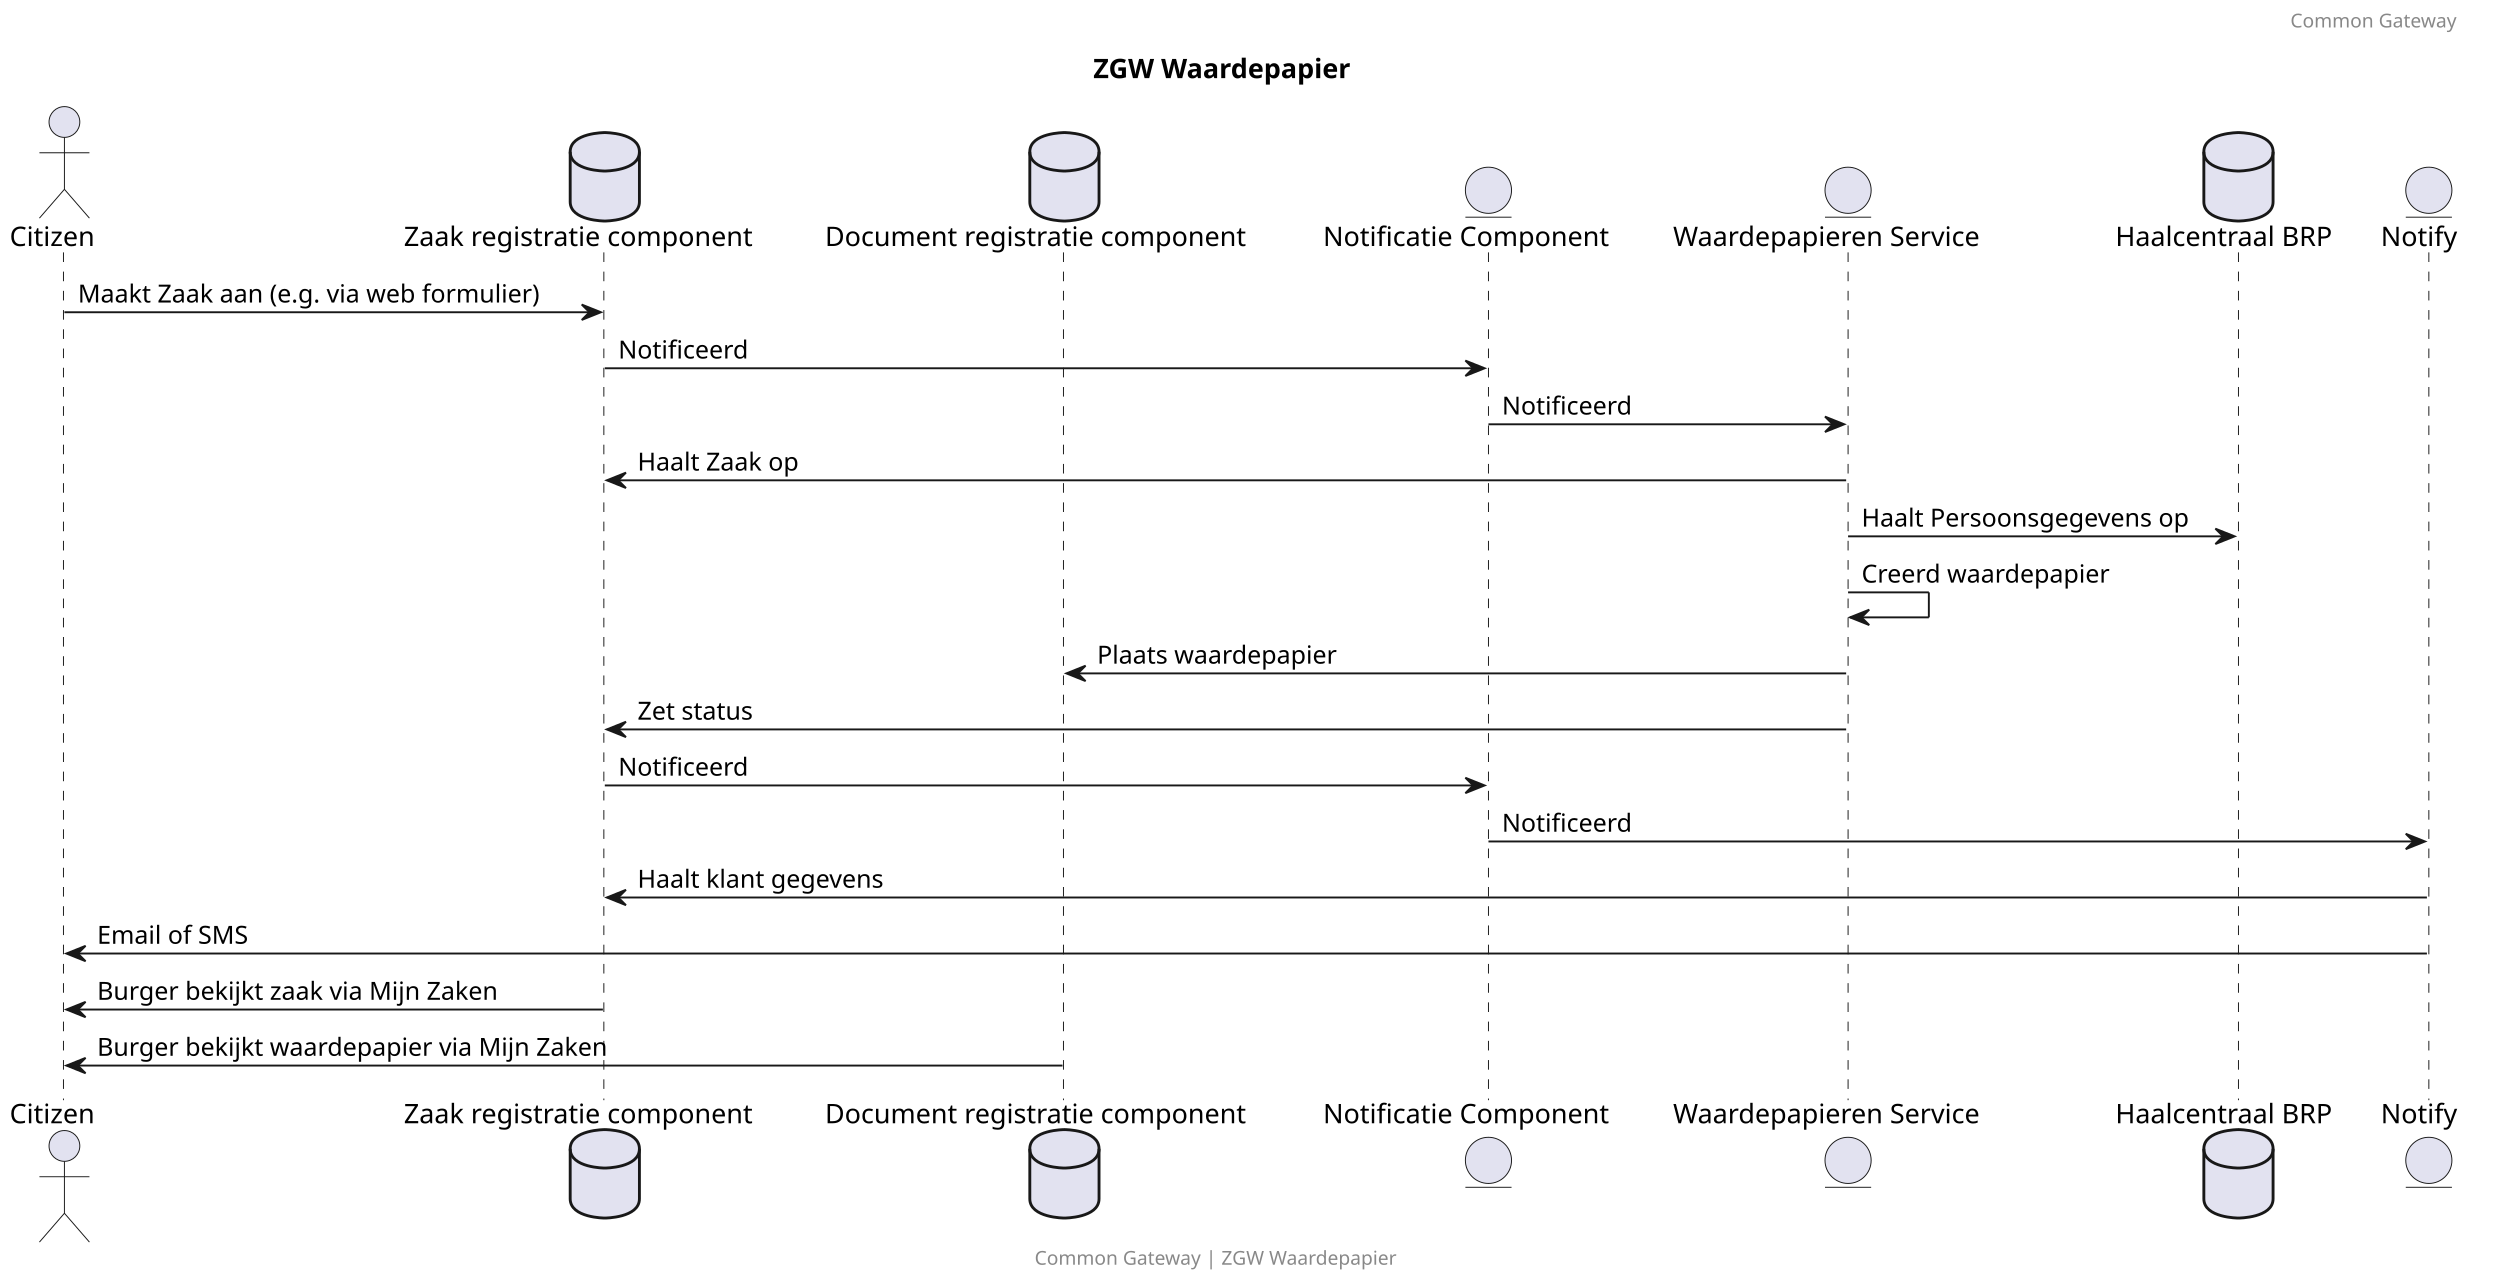
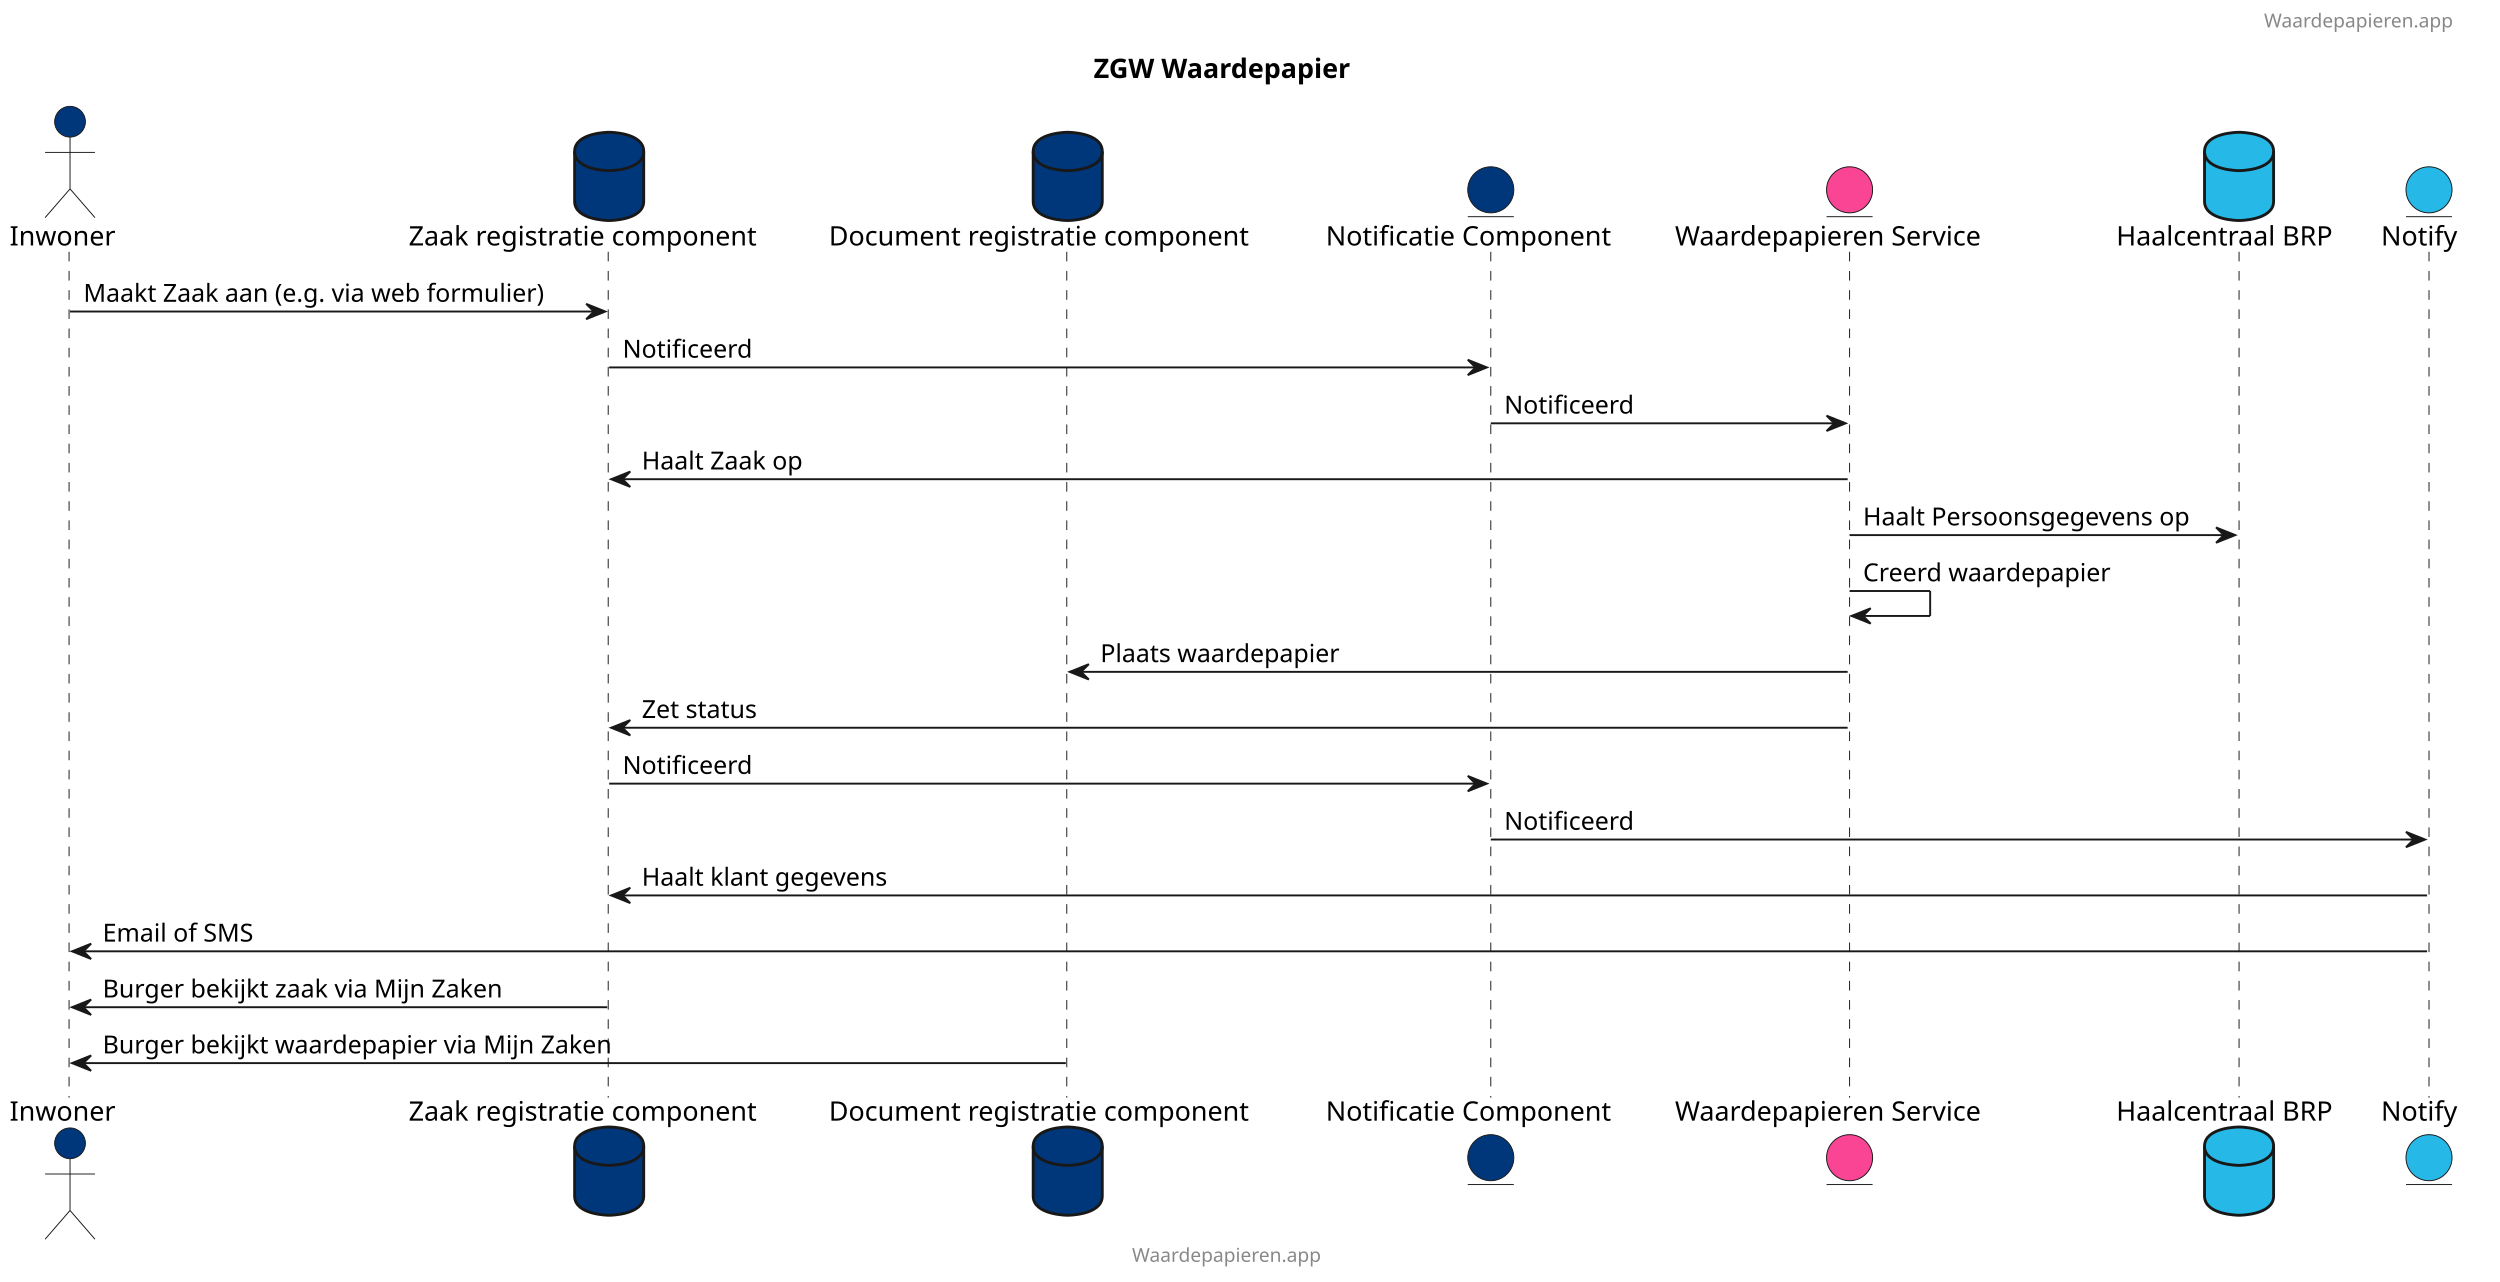
- <svg xmlns="http://www.w3.org/2000/svg" contentStyleType="text/css" height="668px" preserveAspectRatio="none" style="width:1300px;height:668px;background:#FFFFFF;" version="1.1" viewBox="0 0 1300 668" width="1300px" zoomAndPan="magnify">
+ <svg xmlns="http://www.w3.org/2000/svg" contentStyleType="text/css" height="668px" preserveAspectRatio="none" style="width:1303px;height:668px;" version="1.1" viewBox="0 0 1303 668" width="1303px" zoomAndPan="magnify">
  <defs />
  <g>
-     <text fill="#000000" font-family="sans-serif" font-size="14" font-weight="bold" lengthAdjust="spacing" textLength="155" x="568.5" y="40.636">ZGW Waardepapier</text>
-     <line style="stroke:#181818;stroke-width:0.5;stroke-dasharray:5.0,5.0;" x1="33" x2="33" y1="131.234" y2="572.094" />
-     <line style="stroke:#181818;stroke-width:0.5;stroke-dasharray:5.0,5.0;" x1="314" x2="314" y1="131.234" y2="572.094" />
-     <line style="stroke:#181818;stroke-width:0.5;stroke-dasharray:5.0,5.0;" x1="553" x2="553" y1="131.234" y2="572.094" />
-     <line style="stroke:#181818;stroke-width:0.5;stroke-dasharray:5.0,5.0;" x1="774" x2="774" y1="131.234" y2="572.094" />
-     <line style="stroke:#181818;stroke-width:0.5;stroke-dasharray:5.0,5.0;" x1="961" x2="961" y1="131.234" y2="572.094" />
-     <line style="stroke:#181818;stroke-width:0.5;stroke-dasharray:5.0,5.0;" x1="1164" x2="1164" y1="131.234" y2="572.094" />
-     <line style="stroke:#181818;stroke-width:0.5;stroke-dasharray:5.0,5.0;" x1="1263" x2="1263" y1="131.234" y2="572.094" />
-     <text fill="#000000" font-family="sans-serif" font-size="14" lengthAdjust="spacing" textLength="51" x="5" y="127.933">Citizen</text>
-     <ellipse cx="33.5" cy="63.438" fill="#E2E2F0" rx="8" ry="8" style="stroke:#181818;stroke-width:0.5;" />
-     <path d="M33.5,71.438 L33.5,98.438 M20.5,79.438 L46.5,79.438 M33.5,98.438 L20.5,113.438 M33.5,98.438 L46.5,113.438 " fill="none" style="stroke:#181818;stroke-width:0.5;" />
-     <text fill="#000000" font-family="sans-serif" font-size="14" lengthAdjust="spacing" textLength="51" x="5" y="584.089">Citizen</text>
-     <ellipse cx="33.5" cy="595.891" fill="#E2E2F0" rx="8" ry="8" style="stroke:#181818;stroke-width:0.5;" />
-     <path d="M33.5,603.891 L33.5,630.891 M20.5,611.891 L46.5,611.891 M33.5,630.891 L20.5,645.891 M33.5,630.891 L46.5,645.891 " fill="none" style="stroke:#181818;stroke-width:0.5;" />
-     <text fill="#000000" font-family="sans-serif" font-size="14" lengthAdjust="spacing" textLength="203" x="210" y="127.933">Zaak registratie component</text>
-     <path d="M296.5,78.938 C296.5,68.938 314.5,68.938 314.5,68.938 C314.5,68.938 332.5,68.938 332.5,78.938 L332.5,104.938 C332.5,114.938 314.5,114.938 314.5,114.938 C314.5,114.938 296.5,114.938 296.5,104.938 L296.5,78.938 " fill="#E2E2F0" style="stroke:#181818;stroke-width:1.5;" />
-     <path d="M296.5,78.938 C296.5,88.938 314.5,88.938 314.5,88.938 C314.5,88.938 332.5,88.938 332.5,78.938 " fill="none" style="stroke:#181818;stroke-width:1.5;" />
-     <text fill="#000000" font-family="sans-serif" font-size="14" lengthAdjust="spacing" textLength="203" x="210" y="584.089">Zaak registratie component</text>
-     <path d="M296.5,597.391 C296.5,587.391 314.5,587.391 314.5,587.391 C314.5,587.391 332.5,587.391 332.5,597.391 L332.5,623.391 C332.5,633.391 314.5,633.391 314.5,633.391 C314.5,633.391 296.5,633.391 296.5,623.391 L296.5,597.391 " fill="#E2E2F0" style="stroke:#181818;stroke-width:1.5;" />
-     <path d="M296.5,597.391 C296.5,607.391 314.5,607.391 314.5,607.391 C314.5,607.391 332.5,607.391 332.5,597.391 " fill="none" style="stroke:#181818;stroke-width:1.5;" />
-     <text fill="#000000" font-family="sans-serif" font-size="14" lengthAdjust="spacing" textLength="243" x="429" y="127.933">Document registratie component</text>
-     <path d="M535.5,78.938 C535.5,68.938 553.5,68.938 553.5,68.938 C553.5,68.938 571.5,68.938 571.5,78.938 L571.5,104.938 C571.5,114.938 553.5,114.938 553.5,114.938 C553.5,114.938 535.5,114.938 535.5,104.938 L535.5,78.938 " fill="#E2E2F0" style="stroke:#181818;stroke-width:1.5;" />
-     <path d="M535.5,78.938 C535.5,88.938 553.5,88.938 553.5,88.938 C553.5,88.938 571.5,88.938 571.5,78.938 " fill="none" style="stroke:#181818;stroke-width:1.5;" />
-     <text fill="#000000" font-family="sans-serif" font-size="14" lengthAdjust="spacing" textLength="243" x="429" y="584.089">Document registratie component</text>
-     <path d="M535.5,597.391 C535.5,587.391 553.5,587.391 553.5,587.391 C553.5,587.391 571.5,587.391 571.5,597.391 L571.5,623.391 C571.5,633.391 553.5,633.391 553.5,633.391 C553.5,633.391 535.5,633.391 535.5,623.391 L535.5,597.391 " fill="#E2E2F0" style="stroke:#181818;stroke-width:1.5;" />
-     <path d="M535.5,597.391 C535.5,607.391 553.5,607.391 553.5,607.391 C553.5,607.391 571.5,607.391 571.5,597.391 " fill="none" style="stroke:#181818;stroke-width:1.5;" />
-     <text fill="#000000" font-family="sans-serif" font-size="14" lengthAdjust="spacing" textLength="166" x="688" y="127.933">Notificatie Component</text>
-     <ellipse cx="774" cy="98.938" fill="#E2E2F0" rx="12" ry="12" style="stroke:#181818;stroke-width:0.5;" />
-     <line style="stroke:#181818;stroke-width:0.5;" x1="762" x2="786" y1="112.938" y2="112.938" />
-     <text fill="#000000" font-family="sans-serif" font-size="14" lengthAdjust="spacing" textLength="166" x="688" y="584.089">Notificatie Component</text>
-     <ellipse cx="774" cy="603.391" fill="#E2E2F0" rx="12" ry="12" style="stroke:#181818;stroke-width:0.5;" />
-     <line style="stroke:#181818;stroke-width:0.5;" x1="762" x2="786" y1="617.391" y2="617.391" />
-     <text fill="#000000" font-family="sans-serif" font-size="14" lengthAdjust="spacing" textLength="176" x="870" y="127.933">Waardepapieren Service</text>
-     <ellipse cx="961" cy="98.938" fill="#E2E2F0" rx="12" ry="12" style="stroke:#181818;stroke-width:0.5;" />
-     <line style="stroke:#181818;stroke-width:0.5;" x1="949" x2="973" y1="112.938" y2="112.938" />
-     <text fill="#000000" font-family="sans-serif" font-size="14" lengthAdjust="spacing" textLength="176" x="870" y="584.089">Waardepapieren Service</text>
-     <ellipse cx="961" cy="603.391" fill="#E2E2F0" rx="12" ry="12" style="stroke:#181818;stroke-width:0.5;" />
-     <line style="stroke:#181818;stroke-width:0.5;" x1="949" x2="973" y1="617.391" y2="617.391" />
-     <text fill="#000000" font-family="sans-serif" font-size="14" lengthAdjust="spacing" textLength="122" x="1100" y="127.933">Haalcentraal BRP</text>
-     <path d="M1146,78.938 C1146,68.938 1164,68.938 1164,68.938 C1164,68.938 1182,68.938 1182,78.938 L1182,104.938 C1182,114.938 1164,114.938 1164,114.938 C1164,114.938 1146,114.938 1146,104.938 L1146,78.938 " fill="#E2E2F0" style="stroke:#181818;stroke-width:1.5;" />
-     <path d="M1146,78.938 C1146,88.938 1164,88.938 1164,88.938 C1164,88.938 1182,88.938 1182,78.938 " fill="none" style="stroke:#181818;stroke-width:1.5;" />
-     <text fill="#000000" font-family="sans-serif" font-size="14" lengthAdjust="spacing" textLength="122" x="1100" y="584.089">Haalcentraal BRP</text>
-     <path d="M1146,597.391 C1146,587.391 1164,587.391 1164,587.391 C1164,587.391 1182,587.391 1182,597.391 L1182,623.391 C1182,633.391 1164,633.391 1164,633.391 C1164,633.391 1146,633.391 1146,623.391 L1146,597.391 " fill="#E2E2F0" style="stroke:#181818;stroke-width:1.5;" />
-     <path d="M1146,597.391 C1146,607.391 1164,607.391 1164,607.391 C1164,607.391 1182,607.391 1182,597.391 " fill="none" style="stroke:#181818;stroke-width:1.5;" />
-     <text fill="#000000" font-family="sans-serif" font-size="14" lengthAdjust="spacing" textLength="44" x="1238" y="127.933">Notify</text>
-     <ellipse cx="1263" cy="98.938" fill="#E2E2F0" rx="12" ry="12" style="stroke:#181818;stroke-width:0.5;" />
-     <line style="stroke:#181818;stroke-width:0.5;" x1="1251" x2="1275" y1="112.938" y2="112.938" />
-     <text fill="#000000" font-family="sans-serif" font-size="14" lengthAdjust="spacing" textLength="44" x="1238" y="584.089">Notify</text>
-     <ellipse cx="1263" cy="603.391" fill="#E2E2F0" rx="12" ry="12" style="stroke:#181818;stroke-width:0.5;" />
-     <line style="stroke:#181818;stroke-width:0.5;" x1="1251" x2="1275" y1="617.391" y2="617.391" />
-     <polygon fill="#181818" points="302.5,158.367,312.5,162.367,302.5,166.367,306.5,162.367" style="stroke:#181818;stroke-width:1.0;" />
-     <line style="stroke:#181818;stroke-width:1.0;" x1="33.5" x2="308.5" y1="162.367" y2="162.367" />
-     <text fill="#000000" font-family="sans-serif" font-size="13" lengthAdjust="spacing" textLength="257" x="40.5" y="157.301">Maakt Zaak aan (e.g. via web formulier)</text>
-     <polygon fill="#181818" points="762,187.5,772,191.5,762,195.5,766,191.5" style="stroke:#181818;stroke-width:1.0;" />
-     <line style="stroke:#181818;stroke-width:1.0;" x1="314.5" x2="768" y1="191.5" y2="191.5" />
-     <text fill="#000000" font-family="sans-serif" font-size="13" lengthAdjust="spacing" textLength="69" x="321.5" y="186.434">Notificeerd</text>
-     <polygon fill="#181818" points="949,216.633,959,220.633,949,224.633,953,220.633" style="stroke:#181818;stroke-width:1.0;" />
-     <line style="stroke:#181818;stroke-width:1.0;" x1="774" x2="955" y1="220.633" y2="220.633" />
-     <text fill="#000000" font-family="sans-serif" font-size="13" lengthAdjust="spacing" textLength="69" x="781" y="215.567">Notificeerd</text>
-     <polygon fill="#181818" points="325.5,245.766,315.5,249.766,325.5,253.766,321.5,249.766" style="stroke:#181818;stroke-width:1.0;" />
-     <line style="stroke:#181818;stroke-width:1.0;" x1="319.5" x2="960" y1="249.766" y2="249.766" />
-     <text fill="#000000" font-family="sans-serif" font-size="13" lengthAdjust="spacing" textLength="90" x="331.5" y="244.7">Haalt Zaak op</text>
-     <polygon fill="#181818" points="1152,274.898,1162,278.898,1152,282.898,1156,278.898" style="stroke:#181818;stroke-width:1.0;" />
-     <line style="stroke:#181818;stroke-width:1.0;" x1="961" x2="1158" y1="278.898" y2="278.898" />
-     <text fill="#000000" font-family="sans-serif" font-size="13" lengthAdjust="spacing" textLength="179" x="968" y="273.832">Haalt Persoonsgegevens op</text>
-     <line style="stroke:#181818;stroke-width:1.0;" x1="961" x2="1003" y1="308.031" y2="308.031" />
-     <line style="stroke:#181818;stroke-width:1.0;" x1="1003" x2="1003" y1="308.031" y2="321.031" />
-     <line style="stroke:#181818;stroke-width:1.0;" x1="962" x2="1003" y1="321.031" y2="321.031" />
-     <polygon fill="#181818" points="972,317.031,962,321.031,972,325.031,968,321.031" style="stroke:#181818;stroke-width:1.0;" />
-     <text fill="#000000" font-family="sans-serif" font-size="13" lengthAdjust="spacing" textLength="135" x="968" y="302.965">Creerd waardepapier</text>
-     <polygon fill="#181818" points="564.5,346.164,554.5,350.164,564.5,354.164,560.5,350.164" style="stroke:#181818;stroke-width:1.0;" />
-     <line style="stroke:#181818;stroke-width:1.0;" x1="558.5" x2="960" y1="350.164" y2="350.164" />
-     <text fill="#000000" font-family="sans-serif" font-size="13" lengthAdjust="spacing" textLength="131" x="570.5" y="345.098">Plaats waardepapier</text>
-     <polygon fill="#181818" points="325.5,375.297,315.5,379.297,325.5,383.297,321.5,379.297" style="stroke:#181818;stroke-width:1.0;" />
-     <line style="stroke:#181818;stroke-width:1.0;" x1="319.5" x2="960" y1="379.297" y2="379.297" />
-     <text fill="#000000" font-family="sans-serif" font-size="13" lengthAdjust="spacing" textLength="67" x="331.5" y="374.231">Zet status</text>
-     <polygon fill="#181818" points="762,404.43,772,408.43,762,412.43,766,408.43" style="stroke:#181818;stroke-width:1.0;" />
-     <line style="stroke:#181818;stroke-width:1.0;" x1="314.5" x2="768" y1="408.43" y2="408.43" />
-     <text fill="#000000" font-family="sans-serif" font-size="13" lengthAdjust="spacing" textLength="69" x="321.5" y="403.364">Notificeerd</text>
-     <polygon fill="#181818" points="1251,433.562,1261,437.562,1251,441.562,1255,437.562" style="stroke:#181818;stroke-width:1.0;" />
-     <line style="stroke:#181818;stroke-width:1.0;" x1="774" x2="1257" y1="437.562" y2="437.562" />
-     <text fill="#000000" font-family="sans-serif" font-size="13" lengthAdjust="spacing" textLength="69" x="781" y="432.497">Notificeerd</text>
-     <polygon fill="#181818" points="325.5,462.695,315.5,466.695,325.5,470.695,321.5,466.695" style="stroke:#181818;stroke-width:1.0;" />
-     <line style="stroke:#181818;stroke-width:1.0;" x1="319.5" x2="1262" y1="466.695" y2="466.695" />
-     <text fill="#000000" font-family="sans-serif" font-size="13" lengthAdjust="spacing" textLength="135" x="331.5" y="461.629">Haalt klant gegevens</text>
-     <polygon fill="#181818" points="44.5,491.828,34.5,495.828,44.5,499.828,40.5,495.828" style="stroke:#181818;stroke-width:1.0;" />
-     <line style="stroke:#181818;stroke-width:1.0;" x1="38.5" x2="1262" y1="495.828" y2="495.828" />
-     <text fill="#000000" font-family="sans-serif" font-size="13" lengthAdjust="spacing" textLength="82" x="50.5" y="490.762">Email of SMS</text>
-     <polygon fill="#181818" points="44.5,520.961,34.5,524.961,44.5,528.961,40.5,524.961" style="stroke:#181818;stroke-width:1.0;" />
-     <line style="stroke:#181818;stroke-width:1.0;" x1="38.5" x2="313.5" y1="524.961" y2="524.961" />
-     <text fill="#000000" font-family="sans-serif" font-size="13" lengthAdjust="spacing" textLength="217" x="50.5" y="519.895">Burger bekijkt zaak via Mijn Zaken</text>
-     <polygon fill="#181818" points="44.5,550.094,34.5,554.094,44.5,558.094,40.5,554.094" style="stroke:#181818;stroke-width:1.0;" />
-     <line style="stroke:#181818;stroke-width:1.0;" x1="38.5" x2="552.5" y1="554.094" y2="554.094" />
-     <text fill="#000000" font-family="sans-serif" font-size="13" lengthAdjust="spacing" textLength="275" x="50.5" y="549.028">Burger bekijkt waardepapier via Mijn Zaken</text>
-     <text fill="#888888" font-family="sans-serif" font-size="10" lengthAdjust="spacing" textLength="101" x="1191" y="14.282">Common Gateway</text>
-     <text fill="#888888" font-family="sans-serif" font-size="10" lengthAdjust="spacing" textLength="216" x="538" y="657.673">Common Gateway | ZGW Waardepapier</text>
+     <text fill="#000000" font-family="sans-serif" font-size="14" font-weight="bold" lengthAdjust="spacing" textLength="155" x="570" y="40.636">ZGW Waardepapier</text>
+     <line style="stroke:#181818;stroke-width:0.5;stroke-dasharray:5.0,5.0;" x1="36" x2="36" y1="131.234" y2="572.094" />
+     <line style="stroke:#181818;stroke-width:0.5;stroke-dasharray:5.0,5.0;" x1="317" x2="317" y1="131.234" y2="572.094" />
+     <line style="stroke:#181818;stroke-width:0.5;stroke-dasharray:5.0,5.0;" x1="556" x2="556" y1="131.234" y2="572.094" />
+     <line style="stroke:#181818;stroke-width:0.5;stroke-dasharray:5.0,5.0;" x1="777" x2="777" y1="131.234" y2="572.094" />
+     <line style="stroke:#181818;stroke-width:0.5;stroke-dasharray:5.0,5.0;" x1="964" x2="964" y1="131.234" y2="572.094" />
+     <line style="stroke:#181818;stroke-width:0.5;stroke-dasharray:5.0,5.0;" x1="1167" x2="1167" y1="131.234" y2="572.094" />
+     <line style="stroke:#181818;stroke-width:0.5;stroke-dasharray:5.0,5.0;" x1="1266" x2="1266" y1="131.234" y2="572.094" />
+     <text fill="#000000" font-family="sans-serif" font-size="14" lengthAdjust="spacing" textLength="57" x="5" y="127.933">Inwoner</text>
+     <ellipse cx="36.5" cy="63.438" fill="#00377A" rx="8" ry="8" style="stroke:#181818;stroke-width:0.5;" />
+     <path d="M36.5,71.438 L36.5,98.438 M23.5,79.438 L49.5,79.438 M36.5,98.438 L23.5,113.438 M36.5,98.438 L49.5,113.438 " fill="none" style="stroke:#181818;stroke-width:0.5;" />
+     <text fill="#000000" font-family="sans-serif" font-size="14" lengthAdjust="spacing" textLength="57" x="5" y="584.089">Inwoner</text>
+     <ellipse cx="36.5" cy="595.891" fill="#00377A" rx="8" ry="8" style="stroke:#181818;stroke-width:0.5;" />
+     <path d="M36.5,603.891 L36.5,630.891 M23.5,611.891 L49.5,611.891 M36.5,630.891 L23.5,645.891 M36.5,630.891 L49.5,645.891 " fill="none" style="stroke:#181818;stroke-width:0.5;" />
+     <text fill="#000000" font-family="sans-serif" font-size="14" lengthAdjust="spacing" textLength="203" x="213" y="127.933">Zaak registratie component</text>
+     <path d="M299.5,78.938 C299.5,68.938 317.5,68.938 317.5,68.938 C317.5,68.938 335.5,68.938 335.5,78.938 L335.5,104.938 C335.5,114.938 317.5,114.938 317.5,114.938 C317.5,114.938 299.5,114.938 299.5,104.938 L299.5,78.938 " fill="#00377A" style="stroke:#181818;stroke-width:1.5;" />
+     <path d="M299.5,78.938 C299.5,88.938 317.5,88.938 317.5,88.938 C317.5,88.938 335.5,88.938 335.5,78.938 " fill="none" style="stroke:#181818;stroke-width:1.5;" />
+     <text fill="#000000" font-family="sans-serif" font-size="14" lengthAdjust="spacing" textLength="203" x="213" y="584.089">Zaak registratie component</text>
+     <path d="M299.5,597.391 C299.5,587.391 317.5,587.391 317.5,587.391 C317.5,587.391 335.5,587.391 335.5,597.391 L335.5,623.391 C335.5,633.391 317.5,633.391 317.5,633.391 C317.5,633.391 299.5,633.391 299.5,623.391 L299.5,597.391 " fill="#00377A" style="stroke:#181818;stroke-width:1.5;" />
+     <path d="M299.5,597.391 C299.5,607.391 317.5,607.391 317.5,607.391 C317.5,607.391 335.5,607.391 335.5,597.391 " fill="none" style="stroke:#181818;stroke-width:1.5;" />
+     <text fill="#000000" font-family="sans-serif" font-size="14" lengthAdjust="spacing" textLength="243" x="432" y="127.933">Document registratie component</text>
+     <path d="M538.5,78.938 C538.5,68.938 556.5,68.938 556.5,68.938 C556.5,68.938 574.5,68.938 574.5,78.938 L574.5,104.938 C574.5,114.938 556.5,114.938 556.5,114.938 C556.5,114.938 538.5,114.938 538.5,104.938 L538.5,78.938 " fill="#00377A" style="stroke:#181818;stroke-width:1.5;" />
+     <path d="M538.5,78.938 C538.5,88.938 556.5,88.938 556.5,88.938 C556.5,88.938 574.5,88.938 574.5,78.938 " fill="none" style="stroke:#181818;stroke-width:1.5;" />
+     <text fill="#000000" font-family="sans-serif" font-size="14" lengthAdjust="spacing" textLength="243" x="432" y="584.089">Document registratie component</text>
+     <path d="M538.5,597.391 C538.5,587.391 556.5,587.391 556.5,587.391 C556.5,587.391 574.5,587.391 574.5,597.391 L574.5,623.391 C574.5,633.391 556.5,633.391 556.5,633.391 C556.5,633.391 538.5,633.391 538.5,623.391 L538.5,597.391 " fill="#00377A" style="stroke:#181818;stroke-width:1.5;" />
+     <path d="M538.5,597.391 C538.5,607.391 556.5,607.391 556.5,607.391 C556.5,607.391 574.5,607.391 574.5,597.391 " fill="none" style="stroke:#181818;stroke-width:1.5;" />
+     <text fill="#000000" font-family="sans-serif" font-size="14" lengthAdjust="spacing" textLength="166" x="691" y="127.933">Notificatie Component</text>
+     <ellipse cx="777" cy="98.938" fill="#00377A" rx="12" ry="12" style="stroke:#181818;stroke-width:0.5;" />
+     <line style="stroke:#181818;stroke-width:0.5;" x1="765" x2="789" y1="112.938" y2="112.938" />
+     <text fill="#000000" font-family="sans-serif" font-size="14" lengthAdjust="spacing" textLength="166" x="691" y="584.089">Notificatie Component</text>
+     <ellipse cx="777" cy="603.391" fill="#00377A" rx="12" ry="12" style="stroke:#181818;stroke-width:0.5;" />
+     <line style="stroke:#181818;stroke-width:0.5;" x1="765" x2="789" y1="617.391" y2="617.391" />
+     <text fill="#000000" font-family="sans-serif" font-size="14" lengthAdjust="spacing" textLength="176" x="873" y="127.933">Waardepapieren Service</text>
+     <ellipse cx="964" cy="98.938" fill="#FA4494" rx="12" ry="12" style="stroke:#181818;stroke-width:0.5;" />
+     <line style="stroke:#181818;stroke-width:0.5;" x1="952" x2="976" y1="112.938" y2="112.938" />
+     <text fill="#000000" font-family="sans-serif" font-size="14" lengthAdjust="spacing" textLength="176" x="873" y="584.089">Waardepapieren Service</text>
+     <ellipse cx="964" cy="603.391" fill="#FA4494" rx="12" ry="12" style="stroke:#181818;stroke-width:0.5;" />
+     <line style="stroke:#181818;stroke-width:0.5;" x1="952" x2="976" y1="617.391" y2="617.391" />
+     <text fill="#000000" font-family="sans-serif" font-size="14" lengthAdjust="spacing" textLength="122" x="1103" y="127.933">Haalcentraal BRP</text>
+     <path d="M1149,78.938 C1149,68.938 1167,68.938 1167,68.938 C1167,68.938 1185,68.938 1185,78.938 L1185,104.938 C1185,114.938 1167,114.938 1167,114.938 C1167,114.938 1149,114.938 1149,104.938 L1149,78.938 " fill="#26B8E6" style="stroke:#181818;stroke-width:1.5;" />
+     <path d="M1149,78.938 C1149,88.938 1167,88.938 1167,88.938 C1167,88.938 1185,88.938 1185,78.938 " fill="none" style="stroke:#181818;stroke-width:1.5;" />
+     <text fill="#000000" font-family="sans-serif" font-size="14" lengthAdjust="spacing" textLength="122" x="1103" y="584.089">Haalcentraal BRP</text>
+     <path d="M1149,597.391 C1149,587.391 1167,587.391 1167,587.391 C1167,587.391 1185,587.391 1185,597.391 L1185,623.391 C1185,633.391 1167,633.391 1167,633.391 C1167,633.391 1149,633.391 1149,623.391 L1149,597.391 " fill="#26B8E6" style="stroke:#181818;stroke-width:1.5;" />
+     <path d="M1149,597.391 C1149,607.391 1167,607.391 1167,607.391 C1167,607.391 1185,607.391 1185,597.391 " fill="none" style="stroke:#181818;stroke-width:1.5;" />
+     <text fill="#000000" font-family="sans-serif" font-size="14" lengthAdjust="spacing" textLength="44" x="1241" y="127.933">Notify</text>
+     <ellipse cx="1266" cy="98.938" fill="#26B8E6" rx="12" ry="12" style="stroke:#181818;stroke-width:0.5;" />
+     <line style="stroke:#181818;stroke-width:0.5;" x1="1254" x2="1278" y1="112.938" y2="112.938" />
+     <text fill="#000000" font-family="sans-serif" font-size="14" lengthAdjust="spacing" textLength="44" x="1241" y="584.089">Notify</text>
+     <ellipse cx="1266" cy="603.391" fill="#26B8E6" rx="12" ry="12" style="stroke:#181818;stroke-width:0.5;" />
+     <line style="stroke:#181818;stroke-width:0.5;" x1="1254" x2="1278" y1="617.391" y2="617.391" />
+     <polygon fill="#181818" points="305.5,158.367,315.5,162.367,305.5,166.367,309.5,162.367" style="stroke:#181818;stroke-width:1.0;" />
+     <line style="stroke:#181818;stroke-width:1.0;" x1="36.5" x2="311.5" y1="162.367" y2="162.367" />
+     <text fill="#000000" font-family="sans-serif" font-size="13" lengthAdjust="spacing" textLength="257" x="43.5" y="157.301">Maakt Zaak aan (e.g. via web formulier)</text>
+     <polygon fill="#181818" points="765,187.5,775,191.5,765,195.5,769,191.5" style="stroke:#181818;stroke-width:1.0;" />
+     <line style="stroke:#181818;stroke-width:1.0;" x1="317.5" x2="771" y1="191.5" y2="191.5" />
+     <text fill="#000000" font-family="sans-serif" font-size="13" lengthAdjust="spacing" textLength="69" x="324.5" y="186.434">Notificeerd</text>
+     <polygon fill="#181818" points="952,216.633,962,220.633,952,224.633,956,220.633" style="stroke:#181818;stroke-width:1.0;" />
+     <line style="stroke:#181818;stroke-width:1.0;" x1="777" x2="958" y1="220.633" y2="220.633" />
+     <text fill="#000000" font-family="sans-serif" font-size="13" lengthAdjust="spacing" textLength="69" x="784" y="215.567">Notificeerd</text>
+     <polygon fill="#181818" points="328.5,245.766,318.5,249.766,328.5,253.766,324.5,249.766" style="stroke:#181818;stroke-width:1.0;" />
+     <line style="stroke:#181818;stroke-width:1.0;" x1="322.5" x2="963" y1="249.766" y2="249.766" />
+     <text fill="#000000" font-family="sans-serif" font-size="13" lengthAdjust="spacing" textLength="90" x="334.5" y="244.7">Haalt Zaak op</text>
+     <polygon fill="#181818" points="1155,274.898,1165,278.898,1155,282.898,1159,278.898" style="stroke:#181818;stroke-width:1.0;" />
+     <line style="stroke:#181818;stroke-width:1.0;" x1="964" x2="1161" y1="278.898" y2="278.898" />
+     <text fill="#000000" font-family="sans-serif" font-size="13" lengthAdjust="spacing" textLength="179" x="971" y="273.832">Haalt Persoonsgegevens op</text>
+     <line style="stroke:#181818;stroke-width:1.0;" x1="964" x2="1006" y1="308.031" y2="308.031" />
+     <line style="stroke:#181818;stroke-width:1.0;" x1="1006" x2="1006" y1="308.031" y2="321.031" />
+     <line style="stroke:#181818;stroke-width:1.0;" x1="965" x2="1006" y1="321.031" y2="321.031" />
+     <polygon fill="#181818" points="975,317.031,965,321.031,975,325.031,971,321.031" style="stroke:#181818;stroke-width:1.0;" />
+     <text fill="#000000" font-family="sans-serif" font-size="13" lengthAdjust="spacing" textLength="135" x="971" y="302.965">Creerd waardepapier</text>
+     <polygon fill="#181818" points="567.5,346.164,557.5,350.164,567.5,354.164,563.5,350.164" style="stroke:#181818;stroke-width:1.0;" />
+     <line style="stroke:#181818;stroke-width:1.0;" x1="561.5" x2="963" y1="350.164" y2="350.164" />
+     <text fill="#000000" font-family="sans-serif" font-size="13" lengthAdjust="spacing" textLength="131" x="573.5" y="345.098">Plaats waardepapier</text>
+     <polygon fill="#181818" points="328.5,375.297,318.5,379.297,328.5,383.297,324.5,379.297" style="stroke:#181818;stroke-width:1.0;" />
+     <line style="stroke:#181818;stroke-width:1.0;" x1="322.5" x2="963" y1="379.297" y2="379.297" />
+     <text fill="#000000" font-family="sans-serif" font-size="13" lengthAdjust="spacing" textLength="67" x="334.5" y="374.231">Zet status</text>
+     <polygon fill="#181818" points="765,404.43,775,408.43,765,412.43,769,408.43" style="stroke:#181818;stroke-width:1.0;" />
+     <line style="stroke:#181818;stroke-width:1.0;" x1="317.5" x2="771" y1="408.43" y2="408.43" />
+     <text fill="#000000" font-family="sans-serif" font-size="13" lengthAdjust="spacing" textLength="69" x="324.5" y="403.364">Notificeerd</text>
+     <polygon fill="#181818" points="1254,433.562,1264,437.562,1254,441.562,1258,437.562" style="stroke:#181818;stroke-width:1.0;" />
+     <line style="stroke:#181818;stroke-width:1.0;" x1="777" x2="1260" y1="437.562" y2="437.562" />
+     <text fill="#000000" font-family="sans-serif" font-size="13" lengthAdjust="spacing" textLength="69" x="784" y="432.497">Notificeerd</text>
+     <polygon fill="#181818" points="328.5,462.695,318.5,466.695,328.5,470.695,324.5,466.695" style="stroke:#181818;stroke-width:1.0;" />
+     <line style="stroke:#181818;stroke-width:1.0;" x1="322.5" x2="1265" y1="466.695" y2="466.695" />
+     <text fill="#000000" font-family="sans-serif" font-size="13" lengthAdjust="spacing" textLength="135" x="334.5" y="461.629">Haalt klant gegevens</text>
+     <polygon fill="#181818" points="47.5,491.828,37.5,495.828,47.5,499.828,43.5,495.828" style="stroke:#181818;stroke-width:1.0;" />
+     <line style="stroke:#181818;stroke-width:1.0;" x1="41.5" x2="1265" y1="495.828" y2="495.828" />
+     <text fill="#000000" font-family="sans-serif" font-size="13" lengthAdjust="spacing" textLength="82" x="53.5" y="490.762">Email of SMS</text>
+     <polygon fill="#181818" points="47.5,520.961,37.5,524.961,47.5,528.961,43.5,524.961" style="stroke:#181818;stroke-width:1.0;" />
+     <line style="stroke:#181818;stroke-width:1.0;" x1="41.5" x2="316.5" y1="524.961" y2="524.961" />
+     <text fill="#000000" font-family="sans-serif" font-size="13" lengthAdjust="spacing" textLength="217" x="53.5" y="519.895">Burger bekijkt zaak via Mijn Zaken</text>
+     <polygon fill="#181818" points="47.5,550.094,37.5,554.094,47.5,558.094,43.5,554.094" style="stroke:#181818;stroke-width:1.0;" />
+     <line style="stroke:#181818;stroke-width:1.0;" x1="41.5" x2="555.5" y1="554.094" y2="554.094" />
+     <text fill="#000000" font-family="sans-serif" font-size="13" lengthAdjust="spacing" textLength="275" x="53.5" y="549.028">Burger bekijkt waardepapier via Mijn Zaken</text>
+     <text fill="#888888" font-family="sans-serif" font-size="10" lengthAdjust="spacing" textLength="115" x="1180" y="14.282">Waardepapieren.app</text>
+     <text fill="#888888" font-family="sans-serif" font-size="10" lengthAdjust="spacing" textLength="115" x="590" y="657.673">Waardepapieren.app</text>
  </g>
</svg>
